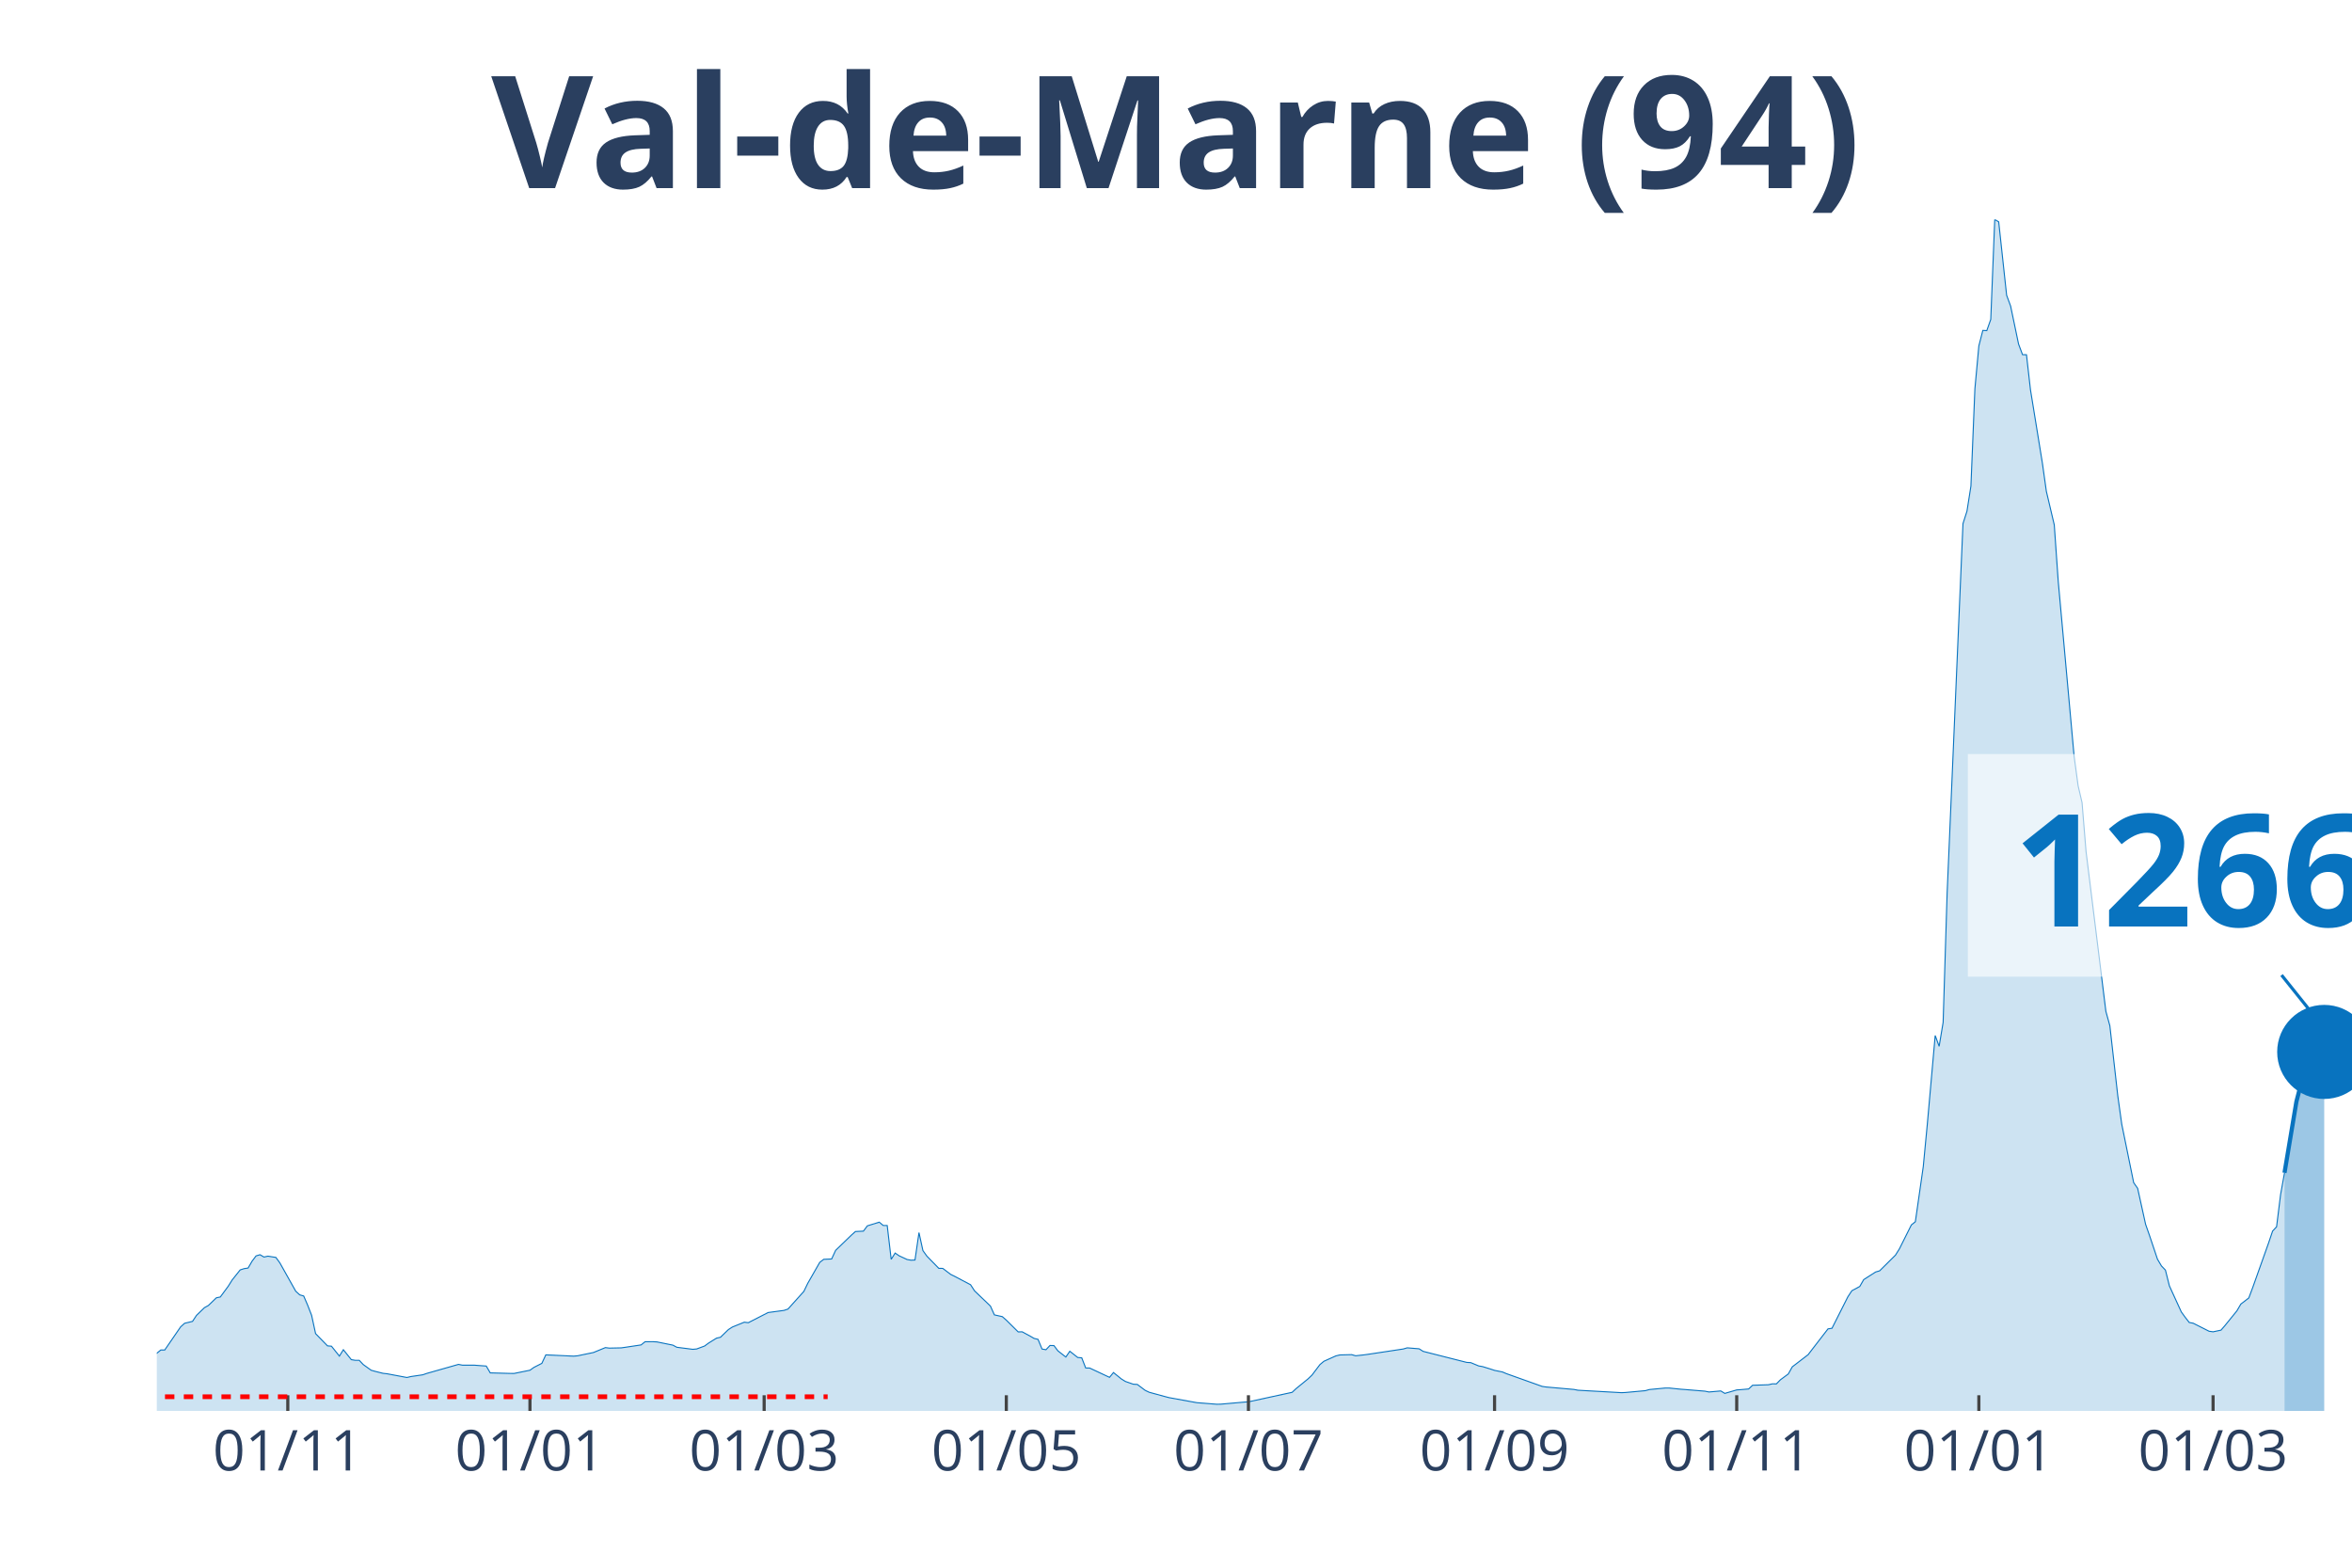
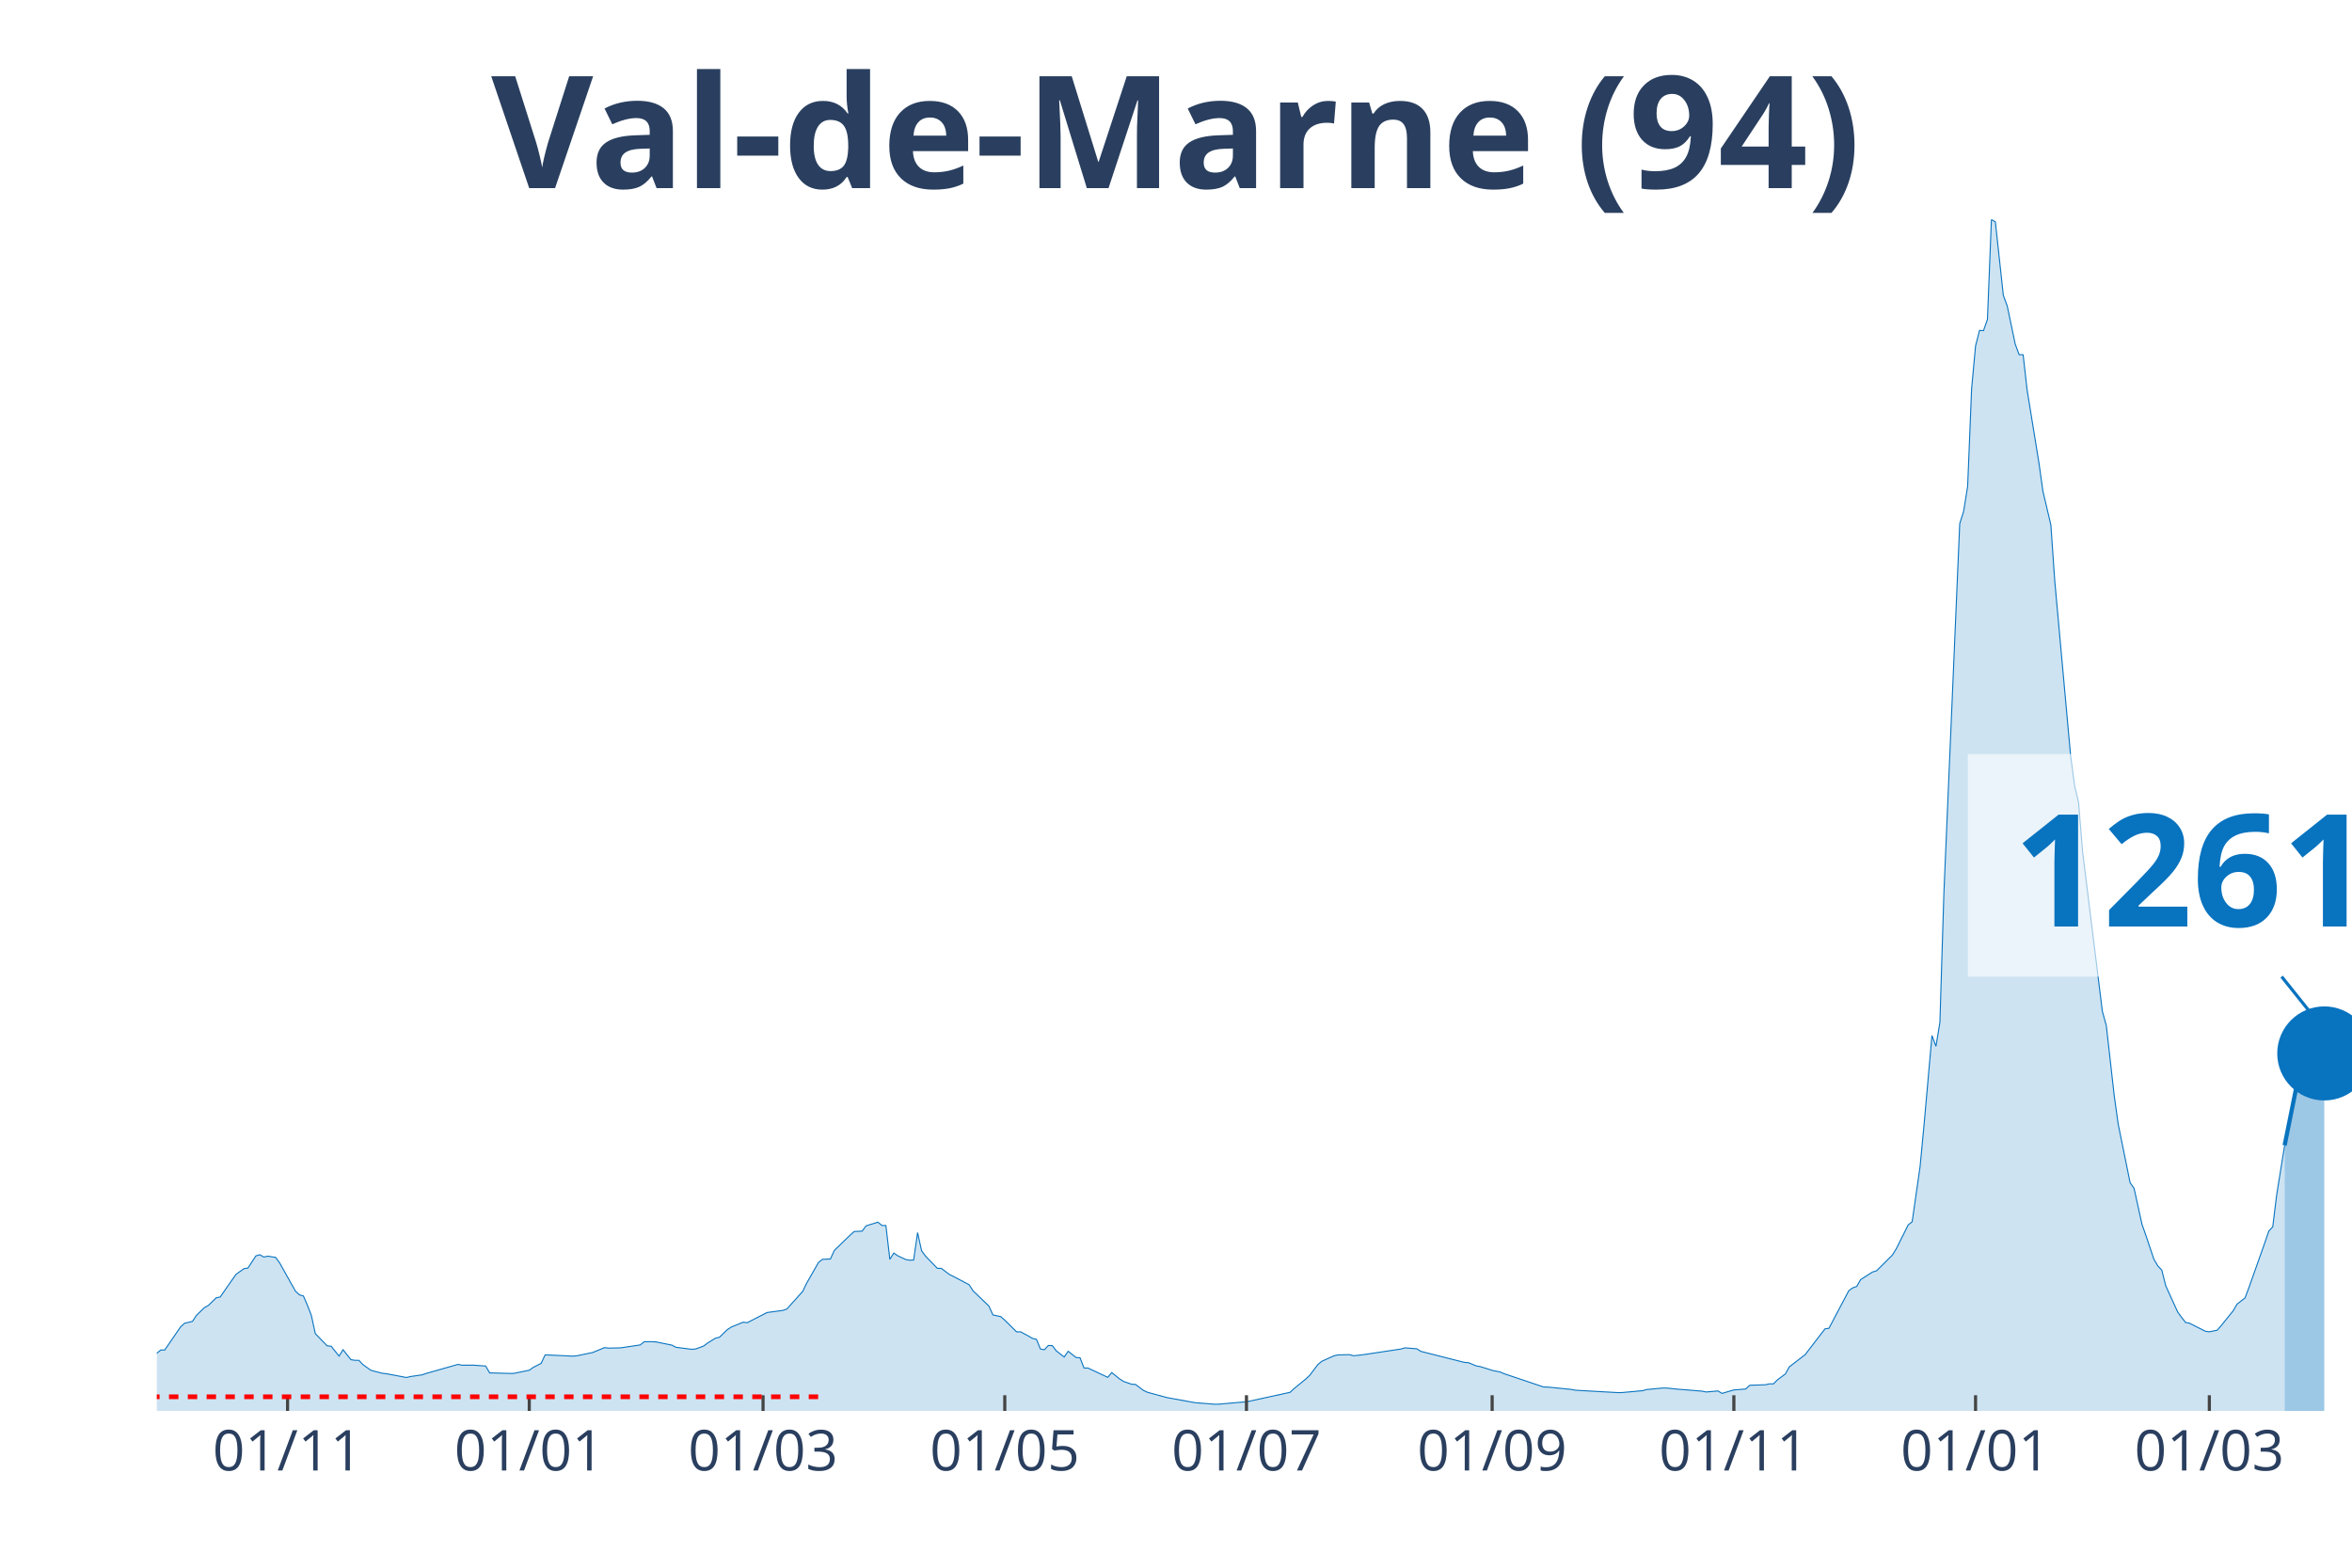
<svg xmlns="http://www.w3.org/2000/svg" class="main-svg" width="1125" height="750" style="" viewBox="0 0 750 500">
  <rect x="0" y="0" width="750" height="500" style="fill: rgb(0, 0, 0); fill-opacity: 0;" />
-   <defs id="defs-a0b7bd">
+   <defs id="defs-c27f65">
    <g class="clips">
-       <clipPath id="clipa0b7bdxyplot" class="plotclip">
+       <clipPath id="clipc27f65xyplot" class="plotclip">
        <rect width="700" height="380" />
      </clipPath>
-       <clipPath class="axesclip" id="clipa0b7bdx">
+       <clipPath class="axesclip" id="clipc27f65x">
        <rect x="50" y="0" width="700" height="500" />
      </clipPath>
-       <clipPath class="axesclip" id="clipa0b7bdy">
+       <clipPath class="axesclip" id="clipc27f65y">
        <rect x="0" y="70" width="750" height="380" />
      </clipPath>
-       <clipPath class="axesclip" id="clipa0b7bdxy">
+       <clipPath class="axesclip" id="clipc27f65xy">
        <rect x="50" y="70" width="700" height="380" />
      </clipPath>
    </g>
    <g class="gradients" />
  </defs>
  <g class="bglayer">
    <rect class="bg" x="50" y="70" width="700" height="380" style="fill: rgb(0, 0, 0); fill-opacity: 0; stroke-width: 0;" />
  </g>
  <g class="layer-below">
    <g class="imagelayer" />
    <g class="shapelayer" />
  </g>
  <g class="cartesianlayer">
    <g class="subplot xy">
      <g class="layer-subplot">
        <g class="shapelayer" />
        <g class="imagelayer" />
      </g>
      <g class="gridlayer">
        <g class="x">
-           <path class="xgrid crisp" transform="translate(91.77,0)" d="M0,70v380" style="stroke: rgb(255, 255, 255); stroke-opacity: 1; stroke-width: 1px;" />
-           <path class="xgrid crisp" transform="translate(168.99,0)" d="M0,70v380" style="stroke: rgb(255, 255, 255); stroke-opacity: 1; stroke-width: 1px;" />
-           <path class="xgrid crisp" transform="translate(243.67,0)" d="M0,70v380" style="stroke: rgb(255, 255, 255); stroke-opacity: 1; stroke-width: 1px;" />
-           <path class="xgrid crisp" transform="translate(320.89,0)" d="M0,70v380" style="stroke: rgb(255, 255, 255); stroke-opacity: 1; stroke-width: 1px;" />
-           <path class="xgrid crisp" transform="translate(398.1,0)" d="M0,70v380" style="stroke: rgb(255, 255, 255); stroke-opacity: 1; stroke-width: 1px;" />
-           <path class="xgrid crisp" transform="translate(476.58,0)" d="M0,70v380" style="stroke: rgb(255, 255, 255); stroke-opacity: 1; stroke-width: 1px;" />
-           <path class="xgrid crisp" transform="translate(553.8,0)" d="M0,70v380" style="stroke: rgb(255, 255, 255); stroke-opacity: 1; stroke-width: 1px;" />
-           <path class="xgrid crisp" transform="translate(631.01,0)" d="M0,70v380" style="stroke: rgb(255, 255, 255); stroke-opacity: 1; stroke-width: 1px;" />
-           <path class="xgrid crisp" transform="translate(705.7,0)" d="M0,70v380" style="stroke: rgb(255, 255, 255); stroke-opacity: 1; stroke-width: 1px;" />
+           <path class="xgrid crisp" transform="translate(91.7,0)" d="M0,70v380" style="stroke: rgb(255, 255, 255); stroke-opacity: 1; stroke-width: 1px;" />
+           <path class="xgrid crisp" transform="translate(168.77,0)" d="M0,70v380" style="stroke: rgb(255, 255, 255); stroke-opacity: 1; stroke-width: 1px;" />
+           <path class="xgrid crisp" transform="translate(243.32,0)" d="M0,70v380" style="stroke: rgb(255, 255, 255); stroke-opacity: 1; stroke-width: 1px;" />
+           <path class="xgrid crisp" transform="translate(320.4,0)" d="M0,70v380" style="stroke: rgb(255, 255, 255); stroke-opacity: 1; stroke-width: 1px;" />
+           <path class="xgrid crisp" transform="translate(397.47,0)" d="M0,70v380" style="stroke: rgb(255, 255, 255); stroke-opacity: 1; stroke-width: 1px;" />
+           <path class="xgrid crisp" transform="translate(475.81,0)" d="M0,70v380" style="stroke: rgb(255, 255, 255); stroke-opacity: 1; stroke-width: 1px;" />
+           <path class="xgrid crisp" transform="translate(552.89,0)" d="M0,70v380" style="stroke: rgb(255, 255, 255); stroke-opacity: 1; stroke-width: 1px;" />
+           <path class="xgrid crisp" transform="translate(629.96,0)" d="M0,70v380" style="stroke: rgb(255, 255, 255); stroke-opacity: 1; stroke-width: 1px;" />
+           <path class="xgrid crisp" transform="translate(704.51,0)" d="M0,70v380" style="stroke: rgb(255, 255, 255); stroke-opacity: 1; stroke-width: 1px;" />
        </g>
        <g class="y" />
      </g>
      <g class="zerolinelayer" />
      <path class="xlines-below" />
      <path class="ylines-below" />
      <g class="overlines-below" />
      <g class="xaxislayer-below" />
      <g class="yaxislayer-below" />
      <g class="overaxes-below" />
-       <g class="plot" transform="translate(50, 70)" clip-path="url('#clipa0b7bdxyplot')">
+       <g class="plot" transform="translate(50, 70)" clip-path="url('#clipc27f65xyplot')">
        <g class="scatterlayer mlayer">
-           <g class="trace scatter tracebef539" style="stroke-miterlimit: 2;">
+           <g class="trace scatter trace9493e1" style="stroke-miterlimit: 2;">
            <g class="fills">
              <g>
-                 <path class="js-fill" d="M678.48,380L-172.15,380L-172.15,378.73L-125.32,379.25L-124.05,379.31L-83.54,378.14L-82.28,377.96L-58.23,374.49L-56.96,373.99L-51.9,372.3L-50.63,372.17L-43.04,367.87L-41.77,367.8L-35.44,366.66L-34.18,366.69L-20.25,366.57L-18.99,365.94L-15.19,366.02L-13.92,365.38L-11.39,364.67L-10.13,364.89L-3.8,364.37L-2.53,363.71L1.27,360.57L2.53,360.57L7.59,353.2L8.86,352.05L11.39,351.44L12.66,349.52L15.19,347.07L16.46,346.36L18.99,343.92L20.25,343.66L22.78,340.23L24.05,338.21L26.58,335.03L27.85,334.62L29.11,334.43L30.38,332.25L31.65,330.56L32.91,330.18L34.18,330.92L35.44,330.64L37.97,331.04L39.24,332.78L44.3,341.81L45.57,342.98L46.84,343.34L48.1,346.26L49.37,349.52L50.63,355.34L54.43,359.25L55.7,359.36L58.23,362.52L59.49,360.48L62.03,363.65L63.29,363.86L64.56,363.86L65.82,365.2L68.35,367.02L69.62,367.38L72.15,368.01L73.42,368.15L79.75,369.34L81.01,369.04L84.81,368.48L86.08,368.04L96.2,365.16L97.47,365.41L101.27,365.41L102.53,365.51L105.06,365.69L106.33,367.87L112.66,368.04L113.92,368.05L118.99,367.02L120.25,366.12L122.78,364.83L124.05,362.12L132.91,362.53L134.18,362.42L137.97,361.63L139.24,361.37L143.04,359.81L144.3,359.97L148.1,359.89L149.37,359.71L154.43,358.95L155.7,357.93L158.23,357.92L159.49,357.99L164.56,359.02L165.82,359.7L170.89,360.35L172.15,360.24L174.68,359.3L175.95,358.36L178.48,356.79L179.75,356.5L182.28,354.05L183.54,353.24L187.34,351.7L188.61,351.86L193.67,349.27L194.94,348.62L200,347.94L201.27,347.51L206.33,341.88L207.59,339.27L211.39,332.63L212.66,331.65L215.19,331.54L216.46,328.79L221.52,323.9L222.78,322.78L225.32,322.66L226.58,320.97L230.38,319.8L231.65,320.86L232.91,320.86L234.18,331.65L235.44,329.65L236.71,330.52L239.24,331.7L240.51,331.93L241.77,331.87L243.04,323.13L244.3,328.87L245.57,330.64L249.37,334.53L250.63,334.54L253.16,336.46L254.43,337.08L259.49,339.75L260.76,341.7L265.82,346.55L267.09,349.37L269.62,349.93L270.89,351.05L274.68,354.8L275.95,354.77L278.48,356.13L279.75,356.87L281.01,357.18L282.28,360.26L283.54,360.48L284.81,359.13L286.08,359.16L287.34,360.84L289.87,362.81L291.14,360.97L293.67,362.96L294.94,363.06L296.2,366.3L297.47,366.32L303.8,369.29L305.06,367.76L307.59,369.81L308.86,370.6L311.39,371.48L312.66,371.55L315.19,373.45L316.46,374.05L321.52,375.43L322.78,375.76L330.38,377.14L331.65,377.37L337.97,377.87L339.24,377.85L346.84,377.18L348.1,377.1L362.03,374.07L363.29,372.89L367.09,369.79L368.35,368.59L370.89,365.23L372.15,364.17L375.95,362.46L377.22,362.15L381.01,362.05L382.28,362.41L384.81,362.14L386.08,361.97L397.47,360.25L398.73,359.88L402.53,360.19L403.8,361L417.72,364.53L418.99,364.6L421.52,365.65L422.78,365.87L425.32,366.65L426.58,367.07L429.11,367.58L430.38,368.12L441.77,372.18L443.04,372.37L451.9,373.15L453.16,373.4L467.09,374.18L468.35,374.12L474.68,373.54L475.95,373.18L481.01,372.7L482.28,372.7L486.08,373.09L487.34,373.18L493.67,373.7L494.94,373.96L498.73,373.63L500,374.41L503.8,373.3L505.06,373.22L507.59,373L508.86,371.82L513.92,371.65L515.19,371.36L516.46,371.37L517.72,370.08L520.25,368.21L521.52,365.94L526.58,362.05L527.85,360.39L532.91,353.83L534.18,353.64L539.24,343.61L540.51,341.67L543.04,340.3L544.3,338.11L548.1,335.69L549.37,335.32L554.43,330.3L555.7,328.26L559.49,320.68L560.76,319.66L563.29,302.07L564.56,288.73L567.09,260.27L568.35,263.71L569.62,256.08L570.89,214.99L575.95,97.01L577.22,93.04L578.48,85.04L579.75,54.02L581.01,40.33L582.28,35.38L583.54,35.45L584.81,31.86L586.08,0L587.34,0.75L589.87,24.17L591.14,27.61L593.67,39.72L594.94,43.12L596.2,43.14L597.47,54.31L601.27,77.68L602.53,86.67L605.06,97.39L606.33,115.47L611.39,171.19L612.66,180.6L613.92,186L615.19,201.55L621.52,252.56L622.78,257.13L625.32,279.56L626.58,288.55L630.38,307.2L631.65,309.02L634.18,320.48L635.44,324.07L637.97,331.61L639.24,333.76L640.51,335.09L641.77,340.11L645.57,348.42L646.84,350.18L648.1,351.79L649.37,352.03L654.43,354.59L655.7,354.77L658.23,354.24L659.49,352.77L663.29,348.09L664.56,345.92L667.09,343.97L668.35,340.62L673.42,326.37L674.68,322.64L675.95,321.27L677.22,311.04L678.48,304.05" style="fill: rgb(8, 115, 191); fill-opacity: 0.2; stroke-width: 0;" />
+                 <path class="js-fill" d="M678.52,380L-171.84,380L-171.84,378.73L-125.09,379.25L-123.83,379.31L-83.39,378.14L-82.13,377.96L-58.12,374.49L-56.86,373.99L-51.81,372.3L-50.54,372.17L-42.96,367.87L-41.7,367.8L-35.38,366.66L-34.12,366.69L-20.22,366.57L-18.95,365.94L-15.16,366.02L-13.9,365.38L-11.37,364.67L-10.11,364.89L-3.79,364.37L-2.53,363.71L1.26,360.57L2.53,360.57L7.58,353.2L8.84,352.05L11.37,351.44L12.64,349.52L15.16,347.07L16.43,346.36L18.95,343.92L20.22,343.66L24.01,338.21L25.27,336.43L27.8,334.62L29.06,334.43L31.59,330.56L32.85,330.18L34.12,330.92L35.38,330.64L37.91,331.04L39.17,332.78L44.22,341.81L45.49,342.98L46.75,343.34L48.01,346.26L49.28,349.52L50.54,355.34L54.33,359.25L55.6,359.36L58.12,362.52L59.39,360.48L61.91,363.65L63.18,363.86L64.44,363.86L65.7,365.2L68.23,367.02L69.49,367.38L72.02,368.01L73.29,368.15L79.6,369.34L80.87,369.04L84.66,368.48L85.92,368.04L96.03,365.16L97.29,365.41L101.08,365.41L102.35,365.51L104.87,365.69L106.14,367.87L112.45,368.04L113.72,368.05L118.77,367.02L120.04,366.12L122.56,364.83L123.83,362.12L132.67,362.53L133.94,362.42L137.73,361.63L138.99,361.37L142.78,359.81L144.04,359.97L147.83,359.89L149.1,359.71L154.15,358.95L155.42,357.93L157.94,357.92L159.21,357.99L164.26,359.02L165.52,359.7L170.58,360.35L171.84,360.24L174.37,359.3L175.63,358.36L178.16,356.79L179.42,356.5L181.95,354.05L183.21,353.24L187,351.7L188.27,351.86L193.32,349.27L194.58,348.62L199.64,347.94L200.9,347.51L205.96,341.88L207.22,339.27L211.01,332.63L212.27,331.65L214.8,331.54L216.06,328.79L221.12,323.9L222.38,322.78L224.91,322.66L226.17,320.97L229.96,319.8L231.23,320.86L232.49,320.86L233.75,331.65L235.02,329.65L236.28,330.52L238.81,331.7L240.07,331.93L241.34,331.87L242.6,323.13L243.86,328.87L245.13,330.64L248.92,334.53L250.18,334.54L252.71,336.46L253.97,337.08L259.03,339.75L260.29,341.7L265.34,346.55L266.61,349.37L269.13,349.93L270.4,351.05L274.19,354.8L275.45,354.77L277.98,356.13L279.24,356.87L280.51,357.18L281.77,360.26L283.03,360.48L284.3,359.13L285.56,359.16L286.82,360.84L289.35,362.81L290.61,360.97L293.14,362.96L294.4,363.06L295.67,366.3L296.93,366.32L303.25,369.29L304.51,367.76L307.04,369.81L308.3,370.6L310.83,371.48L312.09,371.55L314.62,373.45L315.88,374.05L320.94,375.43L322.2,375.76L329.78,377.14L331.05,377.37L337.36,377.87L338.63,377.85L346.21,377.18L347.47,377.1L361.37,374.07L362.64,372.89L366.43,369.79L367.69,368.59L370.22,365.23L371.48,364.17L375.27,362.46L376.53,362.15L380.32,362.05L381.59,362.41L384.12,362.14L385.38,361.97L396.75,360.25L398.01,359.88L401.81,360.19L403.07,361L416.97,364.53L418.23,364.6L420.76,365.65L422.02,365.87L424.55,366.65L425.81,367.07L428.34,367.58L429.6,368.12L442.24,372.37L443.5,372.39L451.08,373.15L452.35,373.4L466.25,374.18L467.51,374.12L473.83,373.54L475.09,373.18L480.14,372.7L481.41,372.7L485.2,373.09L486.46,373.18L492.78,373.7L494.04,373.96L497.83,373.63L499.1,374.41L502.89,373.3L504.15,373.22L506.68,373L507.94,371.82L513,371.65L514.26,371.36L515.52,371.37L516.79,370.08L519.31,368.21L520.58,365.94L525.63,362.05L526.9,360.39L531.95,353.83L533.21,353.64L539.53,341.67L540.79,340.75L542.06,340.3L543.32,338.11L547.11,335.69L548.38,335.32L553.43,330.3L554.69,328.26L558.48,320.68L559.75,319.66L562.27,302.07L563.54,288.73L566.06,260.27L567.33,263.71L568.59,256.08L569.86,214.99L574.91,97.01L576.17,93.04L577.44,85.04L578.7,54.02L579.96,40.33L581.23,35.38L582.49,35.45L583.75,31.86L585.02,0L586.28,0.75L588.81,24.17L590.07,27.61L592.6,39.72L593.86,43.12L595.13,43.14L596.39,54.31L600.18,77.68L601.44,86.67L603.97,97.39L605.23,115.47L610.29,171.19L611.55,180.6L612.82,186L614.08,201.55L620.4,252.56L621.66,257.13L624.19,279.56L625.45,288.55L629.24,307.2L630.51,309.02L633.03,320.48L634.3,324.07L636.82,331.61L638.09,333.76L639.35,335.09L640.61,340.11L644.4,348.42L645.67,350.18L646.93,351.79L648.19,352.03L653.25,354.59L654.51,354.77L657.04,354.24L658.3,352.77L662.09,348.09L663.36,345.92L665.88,343.97L667.15,340.62L672.2,326.37L673.47,322.64L674.73,321.27L675.99,311.03L678.52,295.31" style="fill: rgb(8, 115, 191); fill-opacity: 0.2; stroke-width: 0;" />
              </g>
            </g>
            <g class="errorbars" />
            <g class="lines">
-               <path class="js-line" d="M-172.15,378.73L-125.32,379.25L-124.05,379.31L-83.54,378.14L-82.28,377.96L-58.23,374.49L-56.96,373.99L-51.9,372.3L-50.63,372.17L-43.04,367.87L-41.77,367.8L-35.44,366.66L-34.18,366.69L-20.25,366.57L-18.99,365.94L-15.19,366.02L-13.92,365.38L-11.39,364.67L-10.13,364.89L-3.8,364.37L-2.53,363.71L1.27,360.57L2.53,360.57L7.59,353.2L8.86,352.05L11.39,351.44L12.66,349.52L15.19,347.07L16.46,346.36L18.99,343.92L20.25,343.66L22.78,340.23L24.05,338.21L26.58,335.03L27.85,334.62L29.11,334.43L30.38,332.25L31.65,330.56L32.91,330.18L34.18,330.92L35.44,330.64L37.97,331.04L39.24,332.78L44.3,341.81L45.57,342.98L46.84,343.34L48.1,346.26L49.37,349.52L50.63,355.34L54.43,359.25L55.7,359.36L58.23,362.52L59.49,360.48L62.03,363.65L63.29,363.86L64.56,363.86L65.82,365.2L68.35,367.02L69.62,367.38L72.15,368.01L73.42,368.15L79.75,369.34L81.01,369.04L84.81,368.48L86.08,368.04L96.2,365.16L97.47,365.41L101.27,365.41L102.53,365.51L105.06,365.69L106.33,367.87L112.66,368.04L113.92,368.05L118.99,367.02L120.25,366.12L122.78,364.83L124.05,362.12L132.91,362.53L134.18,362.42L137.97,361.63L139.24,361.37L143.04,359.81L144.3,359.97L148.1,359.89L149.37,359.71L154.43,358.95L155.7,357.93L158.23,357.92L159.49,357.99L164.56,359.02L165.82,359.7L170.89,360.35L172.15,360.24L174.68,359.3L175.95,358.36L178.48,356.79L179.75,356.5L182.28,354.05L183.54,353.24L187.34,351.7L188.61,351.86L193.67,349.27L194.94,348.62L200,347.94L201.27,347.51L206.33,341.88L207.59,339.27L211.39,332.63L212.66,331.65L215.19,331.54L216.46,328.79L221.52,323.9L222.78,322.78L225.32,322.66L226.58,320.97L230.38,319.8L231.65,320.86L232.91,320.86L234.18,331.65L235.44,329.65L236.71,330.52L239.24,331.7L240.51,331.93L241.77,331.87L243.04,323.13L244.3,328.87L245.57,330.64L249.37,334.53L250.63,334.54L253.16,336.46L254.43,337.08L259.49,339.75L260.76,341.7L265.82,346.55L267.09,349.37L269.62,349.93L270.89,351.05L274.68,354.8L275.95,354.77L278.48,356.13L279.75,356.87L281.01,357.18L282.28,360.26L283.54,360.48L284.81,359.13L286.08,359.16L287.34,360.84L289.87,362.81L291.14,360.97L293.67,362.96L294.94,363.06L296.2,366.3L297.47,366.32L303.8,369.29L305.06,367.76L307.59,369.81L308.86,370.6L311.39,371.48L312.66,371.55L315.19,373.45L316.46,374.05L321.52,375.43L322.78,375.76L330.38,377.14L331.65,377.37L337.97,377.87L339.24,377.85L346.84,377.18L348.1,377.1L362.03,374.07L363.29,372.89L367.09,369.79L368.35,368.59L370.89,365.23L372.15,364.17L375.95,362.46L377.22,362.15L381.01,362.05L382.28,362.41L384.81,362.14L386.08,361.97L397.47,360.25L398.73,359.88L402.53,360.19L403.8,361L417.72,364.53L418.99,364.6L421.52,365.65L422.78,365.87L425.32,366.65L426.58,367.07L429.11,367.58L430.38,368.12L441.77,372.18L443.04,372.37L451.9,373.15L453.16,373.4L467.09,374.18L468.35,374.12L474.68,373.54L475.95,373.18L481.01,372.7L482.28,372.7L486.08,373.09L487.34,373.18L493.67,373.7L494.94,373.96L498.73,373.63L500,374.41L503.8,373.3L505.06,373.22L507.59,373L508.86,371.82L513.92,371.65L515.19,371.36L516.46,371.37L517.72,370.08L520.25,368.21L521.52,365.94L526.58,362.05L527.85,360.39L532.91,353.83L534.18,353.64L539.24,343.61L540.51,341.67L543.04,340.3L544.3,338.11L548.1,335.69L549.37,335.32L554.43,330.3L555.7,328.26L559.49,320.68L560.76,319.66L563.29,302.07L564.56,288.73L567.09,260.27L568.35,263.71L569.62,256.08L570.89,214.99L575.95,97.01L577.22,93.04L578.48,85.04L579.75,54.02L581.01,40.33L582.28,35.38L583.54,35.45L584.81,31.86L586.08,0L587.34,0.75L589.87,24.17L591.14,27.61L593.67,39.72L594.94,43.12L596.2,43.14L597.47,54.31L601.27,77.68L602.53,86.67L605.06,97.39L606.33,115.47L611.39,171.19L612.66,180.6L613.92,186L615.19,201.55L621.52,252.56L622.78,257.13L625.32,279.56L626.58,288.55L630.38,307.2L631.65,309.02L634.18,320.48L635.44,324.07L637.97,331.61L639.24,333.76L640.51,335.09L641.77,340.11L645.57,348.42L646.84,350.18L648.1,351.79L649.37,352.03L654.43,354.59L655.7,354.77L658.23,354.24L659.49,352.77L663.29,348.09L664.56,345.92L667.09,343.97L668.35,340.62L673.42,326.37L674.68,322.64L675.95,321.27L677.22,311.04L678.48,304.05" style="vector-effect: non-scaling-stroke; fill: none; stroke: rgb(8, 115, 191); stroke-opacity: 1; stroke-width: 0.5px; opacity: 1;" />
+               <path class="js-line" d="M-171.84,378.73L-125.09,379.25L-123.83,379.31L-83.39,378.14L-82.13,377.96L-58.12,374.49L-56.86,373.99L-51.81,372.3L-50.54,372.17L-42.96,367.87L-41.7,367.8L-35.38,366.66L-34.12,366.69L-20.22,366.57L-18.95,365.94L-15.16,366.02L-13.9,365.38L-11.37,364.67L-10.11,364.89L-3.79,364.37L-2.53,363.71L1.26,360.57L2.53,360.57L7.58,353.2L8.84,352.05L11.37,351.44L12.64,349.52L15.16,347.07L16.43,346.36L18.95,343.92L20.22,343.66L24.01,338.21L25.27,336.43L27.8,334.62L29.06,334.43L31.59,330.56L32.85,330.18L34.12,330.92L35.38,330.64L37.91,331.04L39.17,332.78L44.22,341.81L45.49,342.98L46.75,343.34L48.01,346.26L49.28,349.52L50.54,355.34L54.33,359.25L55.6,359.36L58.12,362.52L59.39,360.48L61.91,363.65L63.18,363.86L64.44,363.86L65.7,365.2L68.23,367.02L69.49,367.38L72.02,368.01L73.29,368.15L79.6,369.34L80.87,369.04L84.66,368.48L85.92,368.04L96.03,365.16L97.29,365.41L101.08,365.41L102.35,365.51L104.87,365.69L106.14,367.87L112.45,368.04L113.72,368.05L118.77,367.02L120.04,366.12L122.56,364.83L123.83,362.12L132.67,362.53L133.94,362.42L137.73,361.63L138.99,361.37L142.78,359.81L144.04,359.97L147.83,359.89L149.1,359.71L154.15,358.95L155.42,357.93L157.94,357.92L159.21,357.99L164.26,359.02L165.52,359.7L170.58,360.35L171.84,360.24L174.37,359.3L175.63,358.36L178.16,356.79L179.42,356.5L181.95,354.05L183.21,353.24L187,351.7L188.27,351.86L193.32,349.27L194.58,348.62L199.64,347.94L200.9,347.51L205.96,341.88L207.22,339.27L211.01,332.63L212.27,331.65L214.8,331.54L216.06,328.79L221.12,323.9L222.38,322.78L224.91,322.66L226.17,320.97L229.96,319.8L231.23,320.86L232.49,320.86L233.75,331.65L235.02,329.65L236.28,330.52L238.81,331.7L240.07,331.93L241.34,331.87L242.6,323.13L243.86,328.87L245.13,330.64L248.92,334.53L250.18,334.54L252.71,336.46L253.97,337.08L259.03,339.75L260.29,341.7L265.34,346.55L266.61,349.37L269.13,349.93L270.4,351.05L274.19,354.8L275.45,354.77L277.98,356.13L279.24,356.87L280.51,357.18L281.77,360.26L283.03,360.48L284.3,359.13L285.56,359.16L286.82,360.84L289.35,362.81L290.61,360.97L293.14,362.96L294.4,363.06L295.67,366.3L296.93,366.32L303.25,369.29L304.51,367.76L307.04,369.81L308.3,370.6L310.83,371.48L312.09,371.55L314.62,373.45L315.88,374.05L320.94,375.43L322.2,375.76L329.78,377.14L331.05,377.37L337.36,377.87L338.63,377.85L346.21,377.18L347.47,377.1L361.37,374.07L362.64,372.89L366.43,369.79L367.69,368.59L370.22,365.23L371.48,364.17L375.27,362.46L376.53,362.15L380.32,362.05L381.59,362.41L384.12,362.14L385.38,361.97L396.75,360.25L398.01,359.88L401.81,360.19L403.07,361L416.97,364.53L418.23,364.6L420.76,365.65L422.02,365.87L424.55,366.65L425.81,367.07L428.34,367.58L429.6,368.12L442.24,372.37L443.5,372.39L451.08,373.15L452.35,373.4L466.25,374.18L467.51,374.12L473.83,373.54L475.09,373.18L480.14,372.7L481.41,372.7L485.2,373.09L486.46,373.18L492.78,373.7L494.04,373.96L497.83,373.63L499.1,374.41L502.89,373.3L504.15,373.22L506.68,373L507.94,371.82L513,371.65L514.26,371.36L515.52,371.37L516.79,370.08L519.31,368.21L520.58,365.94L525.63,362.05L526.9,360.39L531.95,353.83L533.21,353.64L539.53,341.67L540.79,340.75L542.06,340.3L543.32,338.11L547.11,335.69L548.38,335.32L553.43,330.3L554.69,328.26L558.48,320.68L559.75,319.66L562.27,302.07L563.54,288.73L566.06,260.27L567.33,263.71L568.59,256.08L569.86,214.99L574.91,97.01L576.17,93.04L577.44,85.04L578.7,54.02L579.96,40.33L581.23,35.38L582.49,35.45L583.75,31.86L585.02,0L586.28,0.75L588.81,24.17L590.07,27.61L592.6,39.72L593.86,43.12L595.13,43.14L596.39,54.31L600.18,77.68L601.44,86.67L603.97,97.39L605.23,115.47L610.29,171.19L611.55,180.6L612.82,186L614.08,201.55L620.4,252.56L621.66,257.13L624.19,279.56L625.45,288.55L629.24,307.2L630.51,309.02L633.03,320.48L634.3,324.07L636.82,331.61L638.09,333.76L639.35,335.09L640.61,340.11L644.4,348.42L645.67,350.18L646.93,351.79L648.19,352.03L653.25,354.59L654.51,354.77L657.04,354.24L658.3,352.77L662.09,348.09L663.36,345.92L665.88,343.97L667.15,340.62L672.2,326.37L673.47,322.64L674.73,321.27L675.99,311.03L678.52,295.31" style="vector-effect: non-scaling-stroke; fill: none; stroke: rgb(8, 115, 191); stroke-opacity: 1; stroke-width: 0.5px; opacity: 1;" />
            </g>
            <g class="points" />
            <g class="text" />
          </g>
-           <g class="trace scatter trace3b01a7" style="stroke-miterlimit: 2;">
+           <g class="trace scatter trace34f9a3" style="stroke-miterlimit: 2;">
            <g class="fills">
              <g>
-                 <path class="js-fill" d="M691.14,380L678.48,380L678.48,304.05L682.28,281.32L683.54,276.48L684.81,275.27L686.08,267.87L687.34,264.48L688.61,263.4L689.87,262.77L691.14,265.5" style="fill: rgb(8, 115, 191); fill-opacity: 0.4; stroke-width: 0;" />
+                 <path class="js-fill" d="M691.16,380L678.52,380L678.52,295.31L682.31,276.45L683.57,275.23L686.1,264.4L687.36,263.3L688.63,262.63L689.89,265.21L691.16,265.98" style="fill: rgb(8, 115, 191); fill-opacity: 0.4; stroke-width: 0;" />
              </g>
            </g>
            <g class="errorbars" />
            <g class="lines">
-               <path class="js-line" d="M678.48,304.05L682.28,281.32L683.54,276.48L684.81,275.27L686.08,267.87L687.34,264.48L688.61,263.4L689.87,262.77L691.14,265.5" style="vector-effect: non-scaling-stroke; fill: none; stroke: rgb(8, 115, 191); stroke-opacity: 1; stroke-width: 2px; opacity: 1;" />
+               <path class="js-line" d="M678.52,295.31L682.31,276.45L683.57,275.23L686.1,264.4L687.36,263.3L688.63,262.63L689.89,265.21L691.16,265.98" style="vector-effect: non-scaling-stroke; fill: none; stroke: rgb(8, 115, 191); stroke-opacity: 1; stroke-width: 2px; opacity: 1;" />
            </g>
            <g class="points" />
            <g class="text" />
          </g>
-           <g class="trace scatter tracecfd0cd" style="stroke-miterlimit: 2; opacity: 1;">
+           <g class="trace scatter trace7a5eb9" style="stroke-miterlimit: 2; opacity: 1;">
            <g class="fills" />
            <g class="errorbars" />
            <g class="lines" />
            <g class="points">
-               <path class="point" transform="translate(691.14,265.5)" d="M15,0A15,15 0 1,1 0,-15A15,15 0 0,1 15,0Z" style="opacity: 1; stroke-width: 0px; fill: rgb(8, 115, 191); fill-opacity: 1;" />
+               <path class="point" transform="translate(691.16,265.98)" d="M15,0A15,15 0 1,1 0,-15A15,15 0 0,1 15,0Z" style="opacity: 1; stroke-width: 0px; fill: rgb(8, 115, 191); fill-opacity: 1;" />
            </g>
            <g class="text" />
          </g>
        </g>
      </g>
      <g class="overplot" />
      <path class="xlines-above crisp" style="fill: none; stroke-width: 1px; stroke: rgb(0, 0, 0); stroke-opacity: 0;" d="" />
      <path class="ylines-above crisp" style="fill: none;" d="M0,0" />
      <g class="overlines-above" />
      <g class="xaxislayer-above">
-         <path class="xtick ticks crisp" d="M0,450v-5" transform="translate(91.77,0)" style="stroke: rgb(68, 68, 68); stroke-opacity: 1; stroke-width: 1px;" />
-         <path class="xtick ticks crisp" d="M0,450v-5" transform="translate(168.99,0)" style="stroke: rgb(68, 68, 68); stroke-opacity: 1; stroke-width: 1px;" />
-         <path class="xtick ticks crisp" d="M0,450v-5" transform="translate(243.67,0)" style="stroke: rgb(68, 68, 68); stroke-opacity: 1; stroke-width: 1px;" />
-         <path class="xtick ticks crisp" d="M0,450v-5" transform="translate(320.89,0)" style="stroke: rgb(68, 68, 68); stroke-opacity: 1; stroke-width: 1px;" />
-         <path class="xtick ticks crisp" d="M0,450v-5" transform="translate(398.1,0)" style="stroke: rgb(68, 68, 68); stroke-opacity: 1; stroke-width: 1px;" />
-         <path class="xtick ticks crisp" d="M0,450v-5" transform="translate(476.58,0)" style="stroke: rgb(68, 68, 68); stroke-opacity: 1; stroke-width: 1px;" />
-         <path class="xtick ticks crisp" d="M0,450v-5" transform="translate(553.8,0)" style="stroke: rgb(68, 68, 68); stroke-opacity: 1; stroke-width: 1px;" />
-         <path class="xtick ticks crisp" d="M0,450v-5" transform="translate(631.01,0)" style="stroke: rgb(68, 68, 68); stroke-opacity: 1; stroke-width: 1px;" />
-         <path class="xtick ticks crisp" d="M0,450v-5" transform="translate(705.7,0)" style="stroke: rgb(68, 68, 68); stroke-opacity: 1; stroke-width: 1px;" />
+         <path class="xtick ticks crisp" d="M0,450v-5" transform="translate(91.7,0)" style="stroke: rgb(68, 68, 68); stroke-opacity: 1; stroke-width: 1px;" />
+         <path class="xtick ticks crisp" d="M0,450v-5" transform="translate(168.77,0)" style="stroke: rgb(68, 68, 68); stroke-opacity: 1; stroke-width: 1px;" />
+         <path class="xtick ticks crisp" d="M0,450v-5" transform="translate(243.32,0)" style="stroke: rgb(68, 68, 68); stroke-opacity: 1; stroke-width: 1px;" />
+         <path class="xtick ticks crisp" d="M0,450v-5" transform="translate(320.4,0)" style="stroke: rgb(68, 68, 68); stroke-opacity: 1; stroke-width: 1px;" />
+         <path class="xtick ticks crisp" d="M0,450v-5" transform="translate(397.47,0)" style="stroke: rgb(68, 68, 68); stroke-opacity: 1; stroke-width: 1px;" />
+         <path class="xtick ticks crisp" d="M0,450v-5" transform="translate(475.81,0)" style="stroke: rgb(68, 68, 68); stroke-opacity: 1; stroke-width: 1px;" />
+         <path class="xtick ticks crisp" d="M0,450v-5" transform="translate(552.89,0)" style="stroke: rgb(68, 68, 68); stroke-opacity: 1; stroke-width: 1px;" />
+         <path class="xtick ticks crisp" d="M0,450v-5" transform="translate(629.96,0)" style="stroke: rgb(68, 68, 68); stroke-opacity: 1; stroke-width: 1px;" />
+         <path class="xtick ticks crisp" d="M0,450v-5" transform="translate(704.51,0)" style="stroke: rgb(68, 68, 68); stroke-opacity: 1; stroke-width: 1px;" />
        <g class="xtick">
-           <text text-anchor="middle" x="0" y="469" transform="translate(91.77,0)" style="font-family: 'Open Sans', verdana, arial, sans-serif; font-size: 18px; fill: rgb(42, 63, 95); fill-opacity: 1; white-space: pre;">01/11</text>
+           <text text-anchor="middle" x="0" y="469" transform="translate(91.7,0)" style="font-family: 'Open Sans', verdana, arial, sans-serif; font-size: 18px; fill: rgb(42, 63, 95); fill-opacity: 1; white-space: pre;">01/11</text>
        </g>
        <g class="xtick">
-           <text text-anchor="middle" x="0" y="469" transform="translate(168.99,0)" style="font-family: 'Open Sans', verdana, arial, sans-serif; font-size: 18px; fill: rgb(42, 63, 95); fill-opacity: 1; white-space: pre;">01/01</text>
+           <text text-anchor="middle" x="0" y="469" transform="translate(168.77,0)" style="font-family: 'Open Sans', verdana, arial, sans-serif; font-size: 18px; fill: rgb(42, 63, 95); fill-opacity: 1; white-space: pre;">01/01</text>
        </g>
        <g class="xtick">
-           <text text-anchor="middle" x="0" y="469" transform="translate(243.67,0)" style="font-family: 'Open Sans', verdana, arial, sans-serif; font-size: 18px; fill: rgb(42, 63, 95); fill-opacity: 1; white-space: pre;">01/03</text>
+           <text text-anchor="middle" x="0" y="469" transform="translate(243.32,0)" style="font-family: 'Open Sans', verdana, arial, sans-serif; font-size: 18px; fill: rgb(42, 63, 95); fill-opacity: 1; white-space: pre;">01/03</text>
        </g>
        <g class="xtick">
-           <text text-anchor="middle" x="0" y="469" transform="translate(320.89,0)" style="font-family: 'Open Sans', verdana, arial, sans-serif; font-size: 18px; fill: rgb(42, 63, 95); fill-opacity: 1; white-space: pre;">01/05</text>
+           <text text-anchor="middle" x="0" y="469" transform="translate(320.4,0)" style="font-family: 'Open Sans', verdana, arial, sans-serif; font-size: 18px; fill: rgb(42, 63, 95); fill-opacity: 1; white-space: pre;">01/05</text>
        </g>
        <g class="xtick">
-           <text text-anchor="middle" x="0" y="469" transform="translate(398.1,0)" style="font-family: 'Open Sans', verdana, arial, sans-serif; font-size: 18px; fill: rgb(42, 63, 95); fill-opacity: 1; white-space: pre;">01/07</text>
+           <text text-anchor="middle" x="0" y="469" transform="translate(397.47,0)" style="font-family: 'Open Sans', verdana, arial, sans-serif; font-size: 18px; fill: rgb(42, 63, 95); fill-opacity: 1; white-space: pre;">01/07</text>
        </g>
        <g class="xtick">
-           <text text-anchor="middle" x="0" y="469" transform="translate(476.58,0)" style="font-family: 'Open Sans', verdana, arial, sans-serif; font-size: 18px; fill: rgb(42, 63, 95); fill-opacity: 1; white-space: pre;">01/09</text>
+           <text text-anchor="middle" x="0" y="469" transform="translate(475.81,0)" style="font-family: 'Open Sans', verdana, arial, sans-serif; font-size: 18px; fill: rgb(42, 63, 95); fill-opacity: 1; white-space: pre;">01/09</text>
        </g>
        <g class="xtick">
-           <text text-anchor="middle" x="0" y="469" transform="translate(553.8,0)" style="font-family: 'Open Sans', verdana, arial, sans-serif; font-size: 18px; fill: rgb(42, 63, 95); fill-opacity: 1; white-space: pre;">01/11</text>
+           <text text-anchor="middle" x="0" y="469" transform="translate(552.89,0)" style="font-family: 'Open Sans', verdana, arial, sans-serif; font-size: 18px; fill: rgb(42, 63, 95); fill-opacity: 1; white-space: pre;">01/11</text>
        </g>
        <g class="xtick">
-           <text text-anchor="middle" x="0" y="469" transform="translate(631.01,0)" style="font-family: 'Open Sans', verdana, arial, sans-serif; font-size: 18px; fill: rgb(42, 63, 95); fill-opacity: 1; white-space: pre;">01/01</text>
+           <text text-anchor="middle" x="0" y="469" transform="translate(629.96,0)" style="font-family: 'Open Sans', verdana, arial, sans-serif; font-size: 18px; fill: rgb(42, 63, 95); fill-opacity: 1; white-space: pre;">01/01</text>
        </g>
        <g class="xtick">
-           <text text-anchor="middle" x="0" y="469" transform="translate(705.7,0)" style="font-family: 'Open Sans', verdana, arial, sans-serif; font-size: 18px; fill: rgb(42, 63, 95); fill-opacity: 1; white-space: pre;">01/03</text>
+           <text text-anchor="middle" x="0" y="469" transform="translate(704.51,0)" style="font-family: 'Open Sans', verdana, arial, sans-serif; font-size: 18px; fill: rgb(42, 63, 95); fill-opacity: 1; white-space: pre;">01/03</text>
        </g>
      </g>
      <g class="yaxislayer-above" />
      <g class="overaxes-above" />
    </g>
  </g>
  <g class="polarlayer" />
  <g class="ternarylayer" />
  <g class="geolayer" />
  <g class="funnelarealayer" />
  <g class="pielayer" />
  <g class="treemaplayer" />
  <g class="sunburstlayer" />
  <g class="glimages" />
-   <defs id="topdefs-a0b7bd">
+   <defs id="topdefs-c27f65">
    <g class="clips" />
  </defs>
  <g class="layer-above">
    <g class="imagelayer" />
    <g class="shapelayer">
-       <path data-index="0" fill-rule="evenodd" d="M-661.39,445.48L263.92,445.48" clip-path="url('#clipa0b7bdxy')" style="opacity: 1; stroke: rgb(255, 0, 0); stroke-opacity: 1; fill: rgb(0, 0, 0); fill-opacity: 0; stroke-dasharray: 3px, 3px; stroke-width: 1.5px;" />
+       <path data-index="0" fill-rule="evenodd" d="M-660.11,445.48L263.54,445.48" clip-path="url('#clipc27f65xy')" style="opacity: 1; stroke: rgb(255, 0, 0); stroke-opacity: 1; fill: rgb(0, 0, 0); fill-opacity: 0; stroke-dasharray: 3px, 3px; stroke-width: 1.5px;" />
    </g>
  </g>
  <g class="infolayer">
    <g class="g-gtitle">
      <text class="gtitle" x="375" y="25" text-anchor="middle" dy="0.7em" style="font-family: 'Open Sans', verdana, arial, sans-serif; font-size: 50px; fill: rgb(42, 63, 95); opacity: 1; font-weight: normal; white-space: pre;">
        <tspan style="font-weight:bold">Val-de-Marne (94)</tspan>
      </text>
    </g>
    <g class="g-xtitle" />
    <g class="annotation" data-index="0" style="opacity: 1;">
-       <g class="annotation-text-g" transform="rotate(0,699.14,275.5)">
+       <g class="annotation-text-g" transform="rotate(0,699.16,275.98)">
        <g class="cursor-pointer" transform="translate(627, 240)">
          <rect class="bg" x="0.5" y="0.5" width="143" height="71" style="stroke-width: 1px; stroke: rgb(0, 0, 0); stroke-opacity: 0; fill: rgb(255, 255, 255); fill-opacity: 0.6;" />
          <text class="annotation-text" text-anchor="middle" x="72.078" y="55.5" style="font-family: 'Open Sans', verdana, arial, sans-serif; font-size: 50px; fill: rgb(8, 115, 191); fill-opacity: 1; white-space: pre;">
-             <tspan style="font-weight:bold">1266 </tspan>
+             <tspan style="font-weight:bold">1261 </tspan>
          </text>
        </g>
      </g>
      <g class="annotation-arrow-g" style="opacity: 1;">
-         <path d="M727.54,311L739.14,325.5" style="stroke-width: 1px; stroke: rgb(8, 115, 191); stroke-opacity: 1; stroke-dasharray: 0px, 0px, 18.569px, 18.569px;" />
+         <path d="M727.56,311.48L739.16,325.98" style="stroke-width: 1px; stroke: rgb(8, 115, 191); stroke-opacity: 1; stroke-dasharray: 0px, 0px, 18.569px, 18.569px;" />
      </g>
    </g>
  </g>
</svg>
